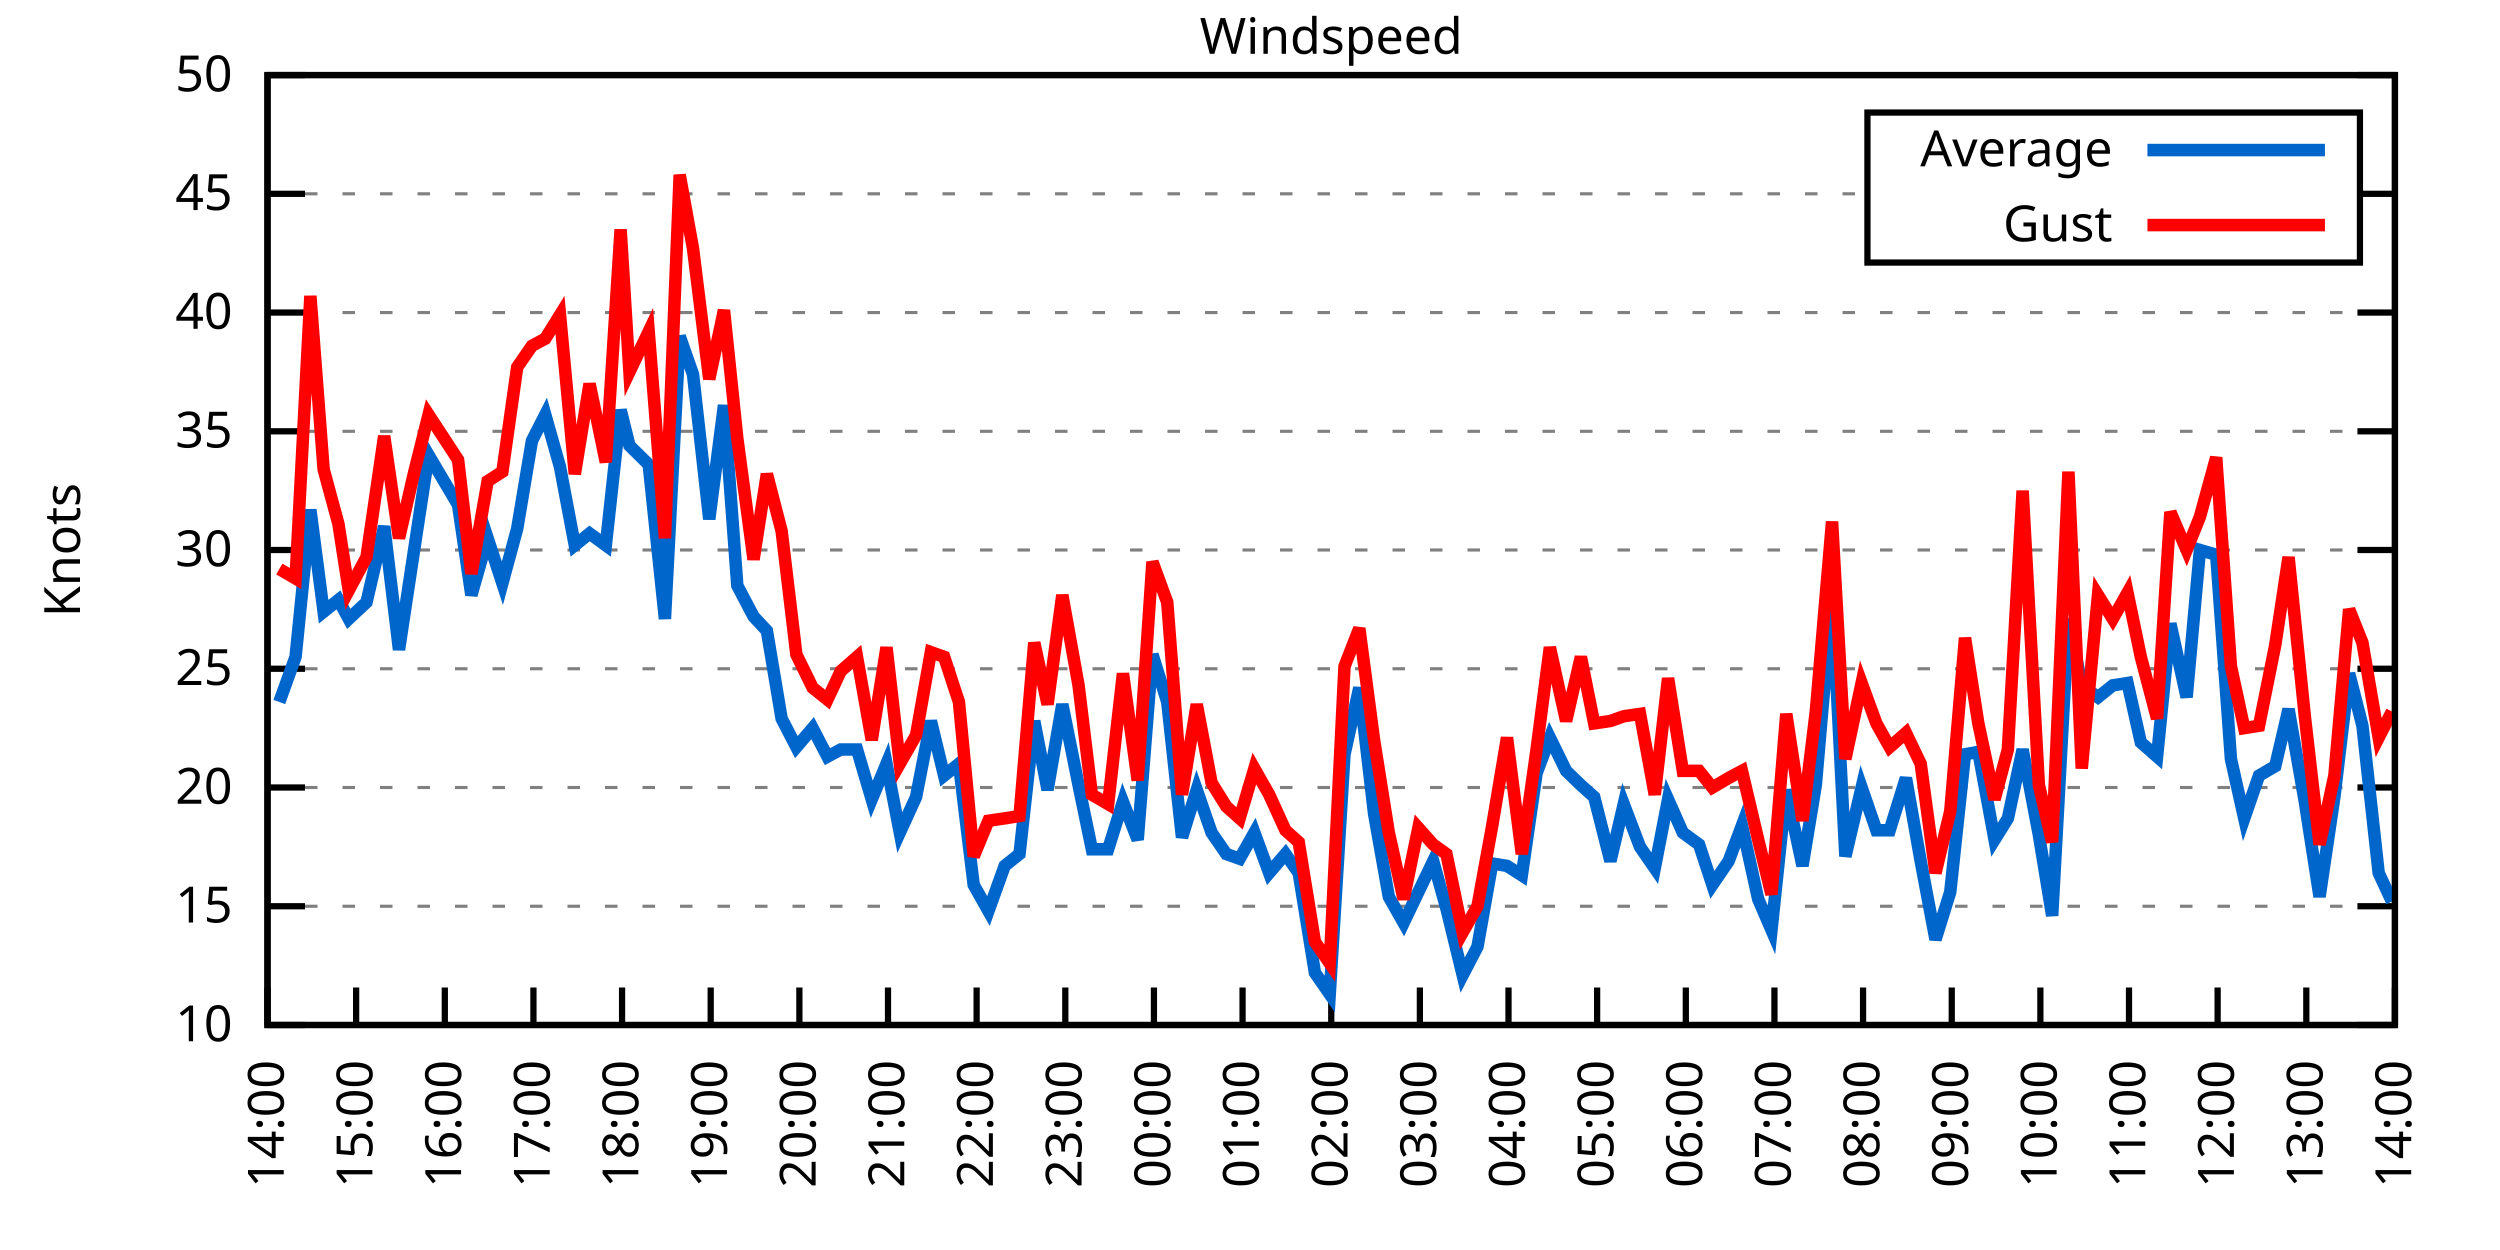
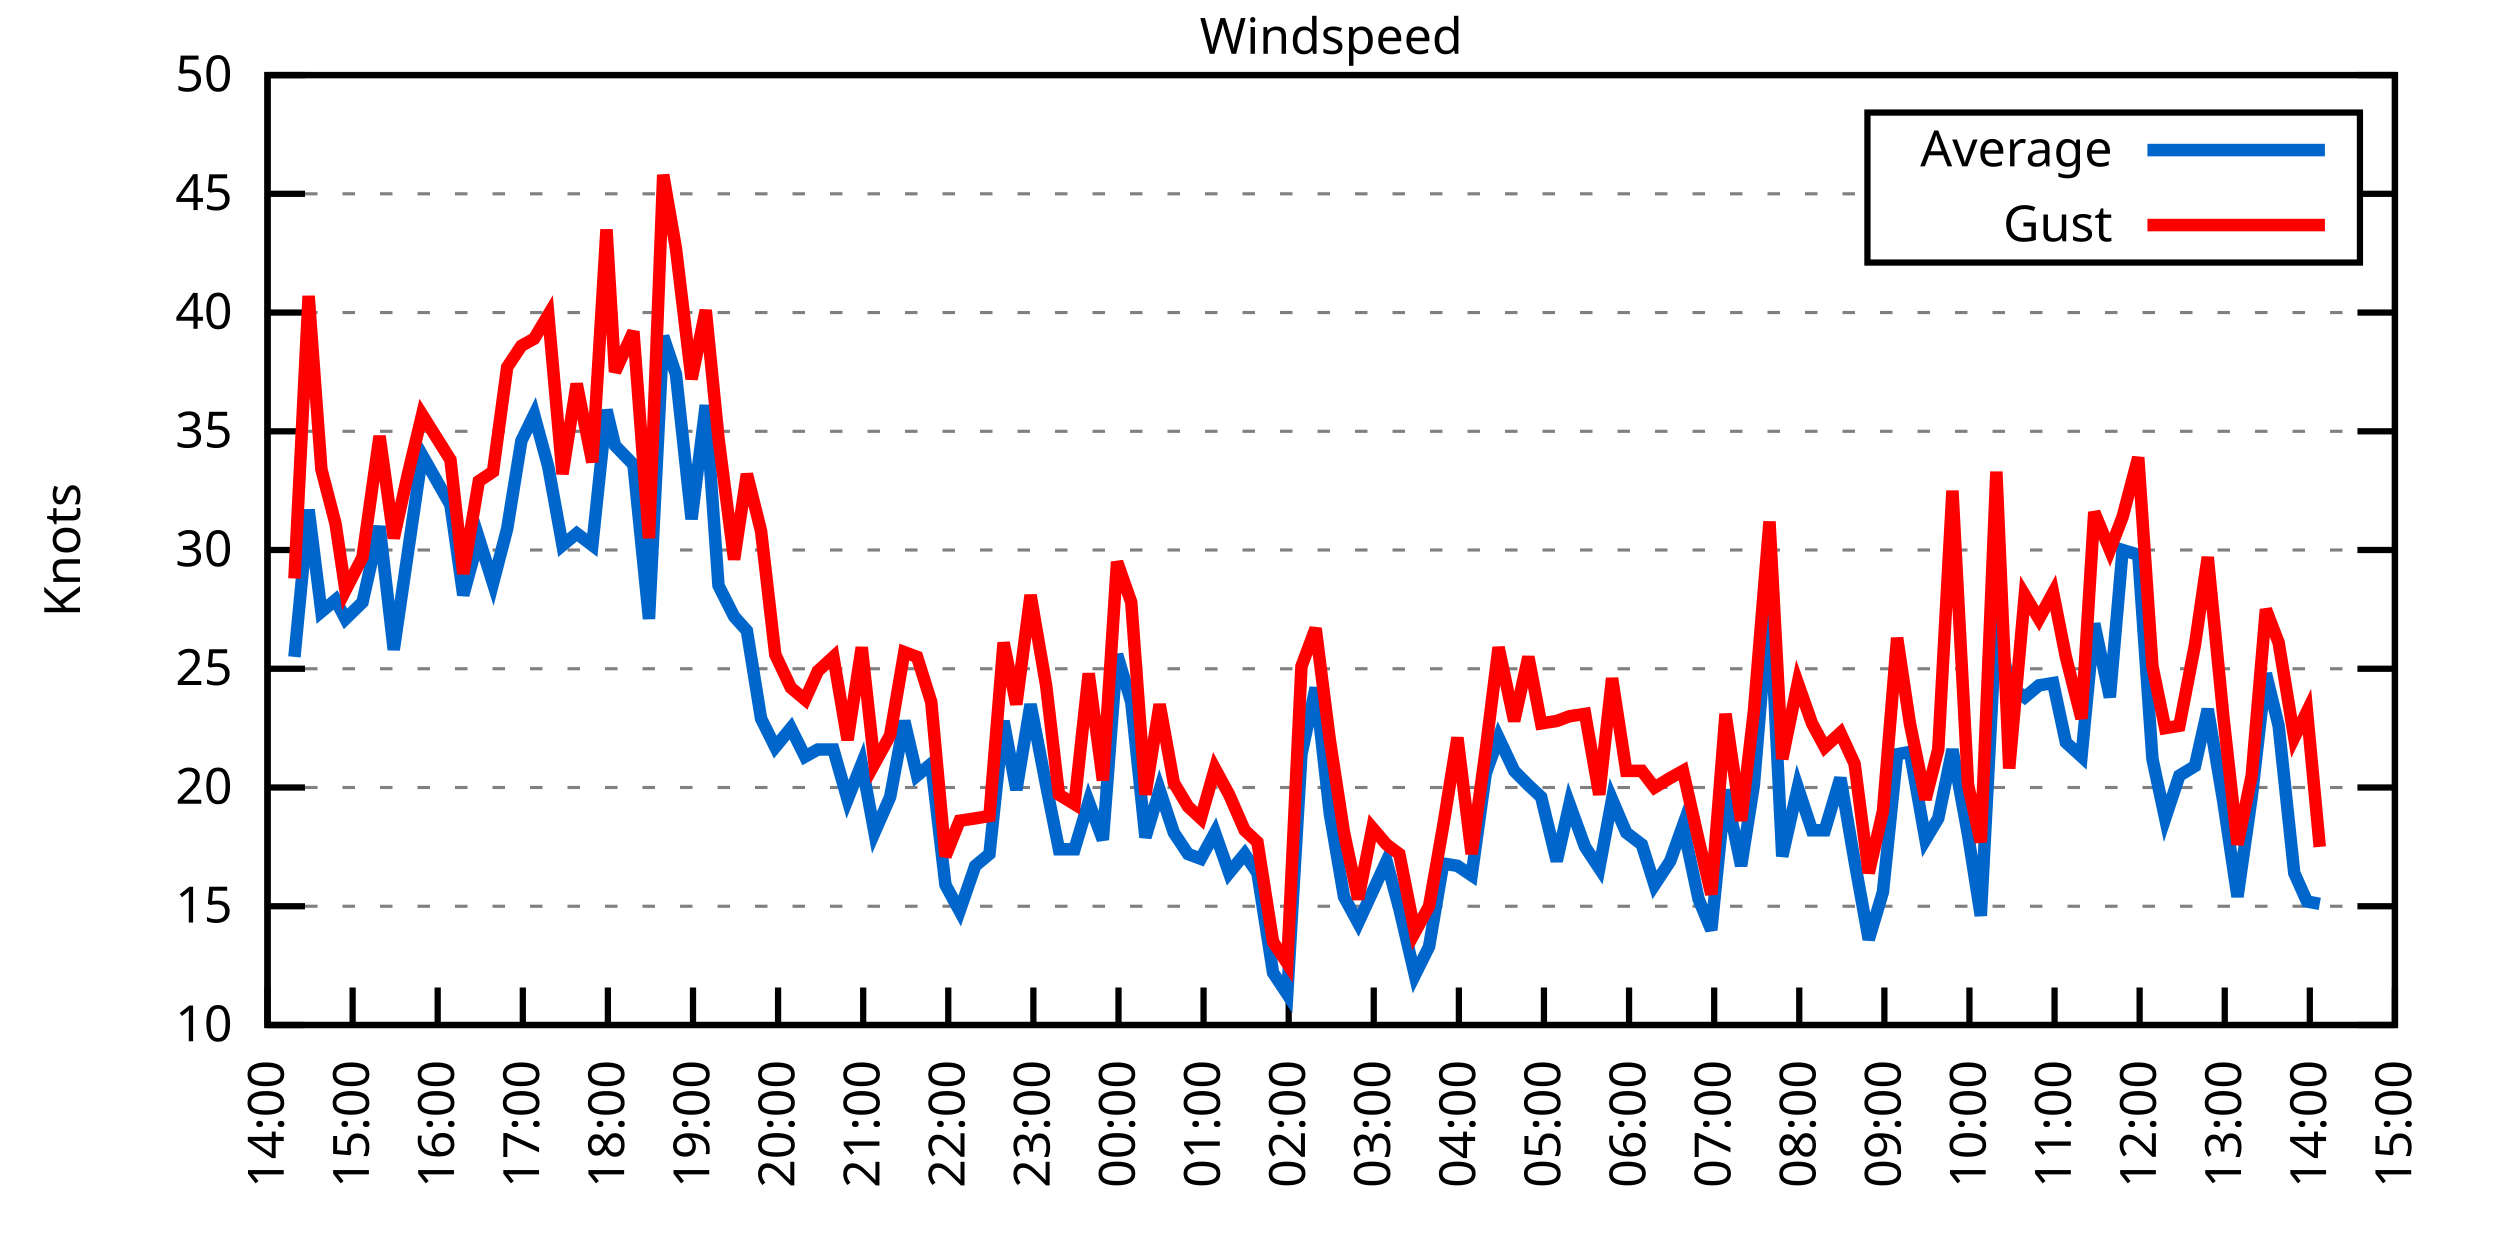
<svg xmlns="http://www.w3.org/2000/svg" xmlns:xlink="http://www.w3.org/1999/xlink" width="400" height="200" viewBox="0 0 400 200">
  <g id="gnuplot_canvas">
    <rect x="0" y="0" width="400" height="200" fill="none" />
    <defs>
      <circle id="gpDot" r="0.5" stroke-width="0.5" stroke="currentColor" />
      <path id="gpPt0" stroke-width="0.333" stroke="currentColor" d="M-1,0 h2 M0,-1 v2" />
      <path id="gpPt1" stroke-width="0.333" stroke="currentColor" d="M-1,-1 L1,1 M1,-1 L-1,1" />
      <path id="gpPt2" stroke-width="0.333" stroke="currentColor" d="M-1,0 L1,0 M0,-1 L0,1 M-1,-1 L1,1 M-1,1 L1,-1" />
      <rect id="gpPt3" stroke-width="0.333" stroke="currentColor" x="-1" y="-1" width="2" height="2" />
      <rect id="gpPt4" stroke-width="0.333" stroke="currentColor" fill="currentColor" x="-1" y="-1" width="2" height="2" />
      <circle id="gpPt5" stroke-width="0.333" stroke="currentColor" cx="0" cy="0" r="1" />
      <use xlink:href="#gpPt5" id="gpPt6" fill="currentColor" stroke="none" />
      <path id="gpPt7" stroke-width="0.333" stroke="currentColor" d="M0,-1.33 L-1.33,0.67 L1.33,0.67 z" />
      <use xlink:href="#gpPt7" id="gpPt8" fill="currentColor" stroke="none" />
      <use xlink:href="#gpPt7" id="gpPt9" stroke="currentColor" transform="rotate(180)" />
      <use xlink:href="#gpPt9" id="gpPt10" fill="currentColor" stroke="none" />
      <use xlink:href="#gpPt3" id="gpPt11" stroke="currentColor" transform="rotate(45)" />
      <use xlink:href="#gpPt11" id="gpPt12" fill="currentColor" stroke="none" />
      <path id="gpPt13" stroke-width="0.333" stroke="currentColor" d="M0,1.330 L1.265,0.411 L0.782,-1.067 L-0.782,-1.076 L-1.265,0.411 z" />
      <use xlink:href="#gpPt13" id="gpPt14" fill="currentColor" stroke="none" />
      <filter id="textbox" filterUnits="objectBoundingBox" x="0" y="0" height="1" width="1">
        <feFlood flood-color="white" flood-opacity="1" result="bgnd" />
        <feComposite in="SourceGraphic" in2="bgnd" operator="atop" />
      </filter>
      <filter id="greybox" filterUnits="objectBoundingBox" x="0" y="0" height="1" width="1">
        <feFlood flood-color="lightgrey" flood-opacity="1" result="grey" />
        <feComposite in="SourceGraphic" in2="grey" operator="atop" />
      </filter>
    </defs>
    <g fill="none" color="white" stroke="currentColor" stroke-width="1.00" stroke-linecap="butt" stroke-linejoin="miter">
</g>
    <g fill="none" color="black" stroke="currentColor" stroke-width="1.00" stroke-linecap="butt" stroke-linejoin="miter">
      <g stroke="none" shape-rendering="crispEdges">
        <polygon fill="rgb(255, 255, 255)" points="42.80,164.00 383.18,164.00 383.18,12.02 42.80,12.02 " />
      </g>
    </g>
    <g fill="none" color="black" stroke="currentColor" stroke-width="1.00" stroke-linecap="butt" stroke-linejoin="miter">
</g>
    <g fill="none" color="black" stroke="black" stroke-width="0.50" stroke-linecap="butt" stroke-linejoin="miter">
</g>
    <g fill="none" color="gray" stroke="currentColor" stroke-width="0.50" stroke-linecap="butt" stroke-linejoin="miter">
      <path stroke="gray" stroke-dasharray="2,4" class="gridline" d="M42.80,164.00 L383.19,164.00  " />
    </g>
    <g fill="none" color="gray" stroke="gray" stroke-width="1.00" stroke-linecap="butt" stroke-linejoin="miter">
</g>
    <g fill="none" color="black" stroke="currentColor" stroke-width="1.00" stroke-linecap="butt" stroke-linejoin="miter">
      <path stroke="black" d="M42.80,164.00 L48.80,164.00 M383.19,164.00 L377.19,164.00  " />
      <g transform="translate(37.20,166.60)" stroke="none" fill="black" font-family="Sans" font-size="8.00" text-anchor="end">
        <text>
          <tspan font-family="Sans"> 10</tspan>
        </text>
      </g>
    </g>
    <g fill="none" color="black" stroke="currentColor" stroke-width="1.00" stroke-linecap="butt" stroke-linejoin="miter">
</g>
    <g fill="none" color="black" stroke="black" stroke-width="0.50" stroke-linecap="butt" stroke-linejoin="miter">
</g>
    <g fill="none" color="gray" stroke="currentColor" stroke-width="0.50" stroke-linecap="butt" stroke-linejoin="miter">
      <path stroke="gray" stroke-dasharray="2,4" class="gridline" d="M42.80,145.00 L383.19,145.00  " />
    </g>
    <g fill="none" color="gray" stroke="gray" stroke-width="1.00" stroke-linecap="butt" stroke-linejoin="miter">
</g>
    <g fill="none" color="black" stroke="currentColor" stroke-width="1.00" stroke-linecap="butt" stroke-linejoin="miter">
      <path stroke="black" d="M42.80,145.00 L48.80,145.00 M383.19,145.00 L377.19,145.00  " />
      <g transform="translate(37.20,147.60)" stroke="none" fill="black" font-family="Sans" font-size="8.00" text-anchor="end">
        <text>
          <tspan font-family="Sans"> 15</tspan>
        </text>
      </g>
    </g>
    <g fill="none" color="black" stroke="currentColor" stroke-width="1.00" stroke-linecap="butt" stroke-linejoin="miter">
</g>
    <g fill="none" color="black" stroke="black" stroke-width="0.50" stroke-linecap="butt" stroke-linejoin="miter">
</g>
    <g fill="none" color="gray" stroke="currentColor" stroke-width="0.50" stroke-linecap="butt" stroke-linejoin="miter">
      <path stroke="gray" stroke-dasharray="2,4" class="gridline" d="M42.80,126.00 L383.19,126.00  " />
    </g>
    <g fill="none" color="gray" stroke="gray" stroke-width="1.00" stroke-linecap="butt" stroke-linejoin="miter">
</g>
    <g fill="none" color="black" stroke="currentColor" stroke-width="1.00" stroke-linecap="butt" stroke-linejoin="miter">
      <path stroke="black" d="M42.80,126.00 L48.80,126.00 M383.19,126.00 L377.19,126.00  " />
      <g transform="translate(37.20,128.60)" stroke="none" fill="black" font-family="Sans" font-size="8.00" text-anchor="end">
        <text>
          <tspan font-family="Sans"> 20</tspan>
        </text>
      </g>
    </g>
    <g fill="none" color="black" stroke="currentColor" stroke-width="1.00" stroke-linecap="butt" stroke-linejoin="miter">
</g>
    <g fill="none" color="black" stroke="black" stroke-width="0.50" stroke-linecap="butt" stroke-linejoin="miter">
</g>
    <g fill="none" color="gray" stroke="currentColor" stroke-width="0.50" stroke-linecap="butt" stroke-linejoin="miter">
      <path stroke="gray" stroke-dasharray="2,4" class="gridline" d="M42.80,107.00 L383.19,107.00  " />
    </g>
    <g fill="none" color="gray" stroke="gray" stroke-width="1.00" stroke-linecap="butt" stroke-linejoin="miter">
</g>
    <g fill="none" color="black" stroke="currentColor" stroke-width="1.00" stroke-linecap="butt" stroke-linejoin="miter">
      <path stroke="black" d="M42.80,107.00 L48.80,107.00 M383.19,107.00 L377.19,107.00  " />
      <g transform="translate(37.20,109.60)" stroke="none" fill="black" font-family="Sans" font-size="8.00" text-anchor="end">
        <text>
          <tspan font-family="Sans"> 25</tspan>
        </text>
      </g>
    </g>
    <g fill="none" color="black" stroke="currentColor" stroke-width="1.00" stroke-linecap="butt" stroke-linejoin="miter">
</g>
    <g fill="none" color="black" stroke="black" stroke-width="0.50" stroke-linecap="butt" stroke-linejoin="miter">
</g>
    <g fill="none" color="gray" stroke="currentColor" stroke-width="0.50" stroke-linecap="butt" stroke-linejoin="miter">
      <path stroke="gray" stroke-dasharray="2,4" class="gridline" d="M42.80,88.00 L383.19,88.00  " />
    </g>
    <g fill="none" color="gray" stroke="gray" stroke-width="1.00" stroke-linecap="butt" stroke-linejoin="miter">
</g>
    <g fill="none" color="black" stroke="currentColor" stroke-width="1.00" stroke-linecap="butt" stroke-linejoin="miter">
      <path stroke="black" d="M42.80,88.00 L48.80,88.00 M383.19,88.00 L377.19,88.00  " />
      <g transform="translate(37.20,90.60)" stroke="none" fill="black" font-family="Sans" font-size="8.00" text-anchor="end">
        <text>
          <tspan font-family="Sans"> 30</tspan>
        </text>
      </g>
    </g>
    <g fill="none" color="black" stroke="currentColor" stroke-width="1.00" stroke-linecap="butt" stroke-linejoin="miter">
</g>
    <g fill="none" color="black" stroke="black" stroke-width="0.50" stroke-linecap="butt" stroke-linejoin="miter">
</g>
    <g fill="none" color="gray" stroke="currentColor" stroke-width="0.50" stroke-linecap="butt" stroke-linejoin="miter">
      <path stroke="gray" stroke-dasharray="2,4" class="gridline" d="M42.80,69.01 L383.19,69.01  " />
    </g>
    <g fill="none" color="gray" stroke="gray" stroke-width="1.00" stroke-linecap="butt" stroke-linejoin="miter">
</g>
    <g fill="none" color="black" stroke="currentColor" stroke-width="1.00" stroke-linecap="butt" stroke-linejoin="miter">
      <path stroke="black" d="M42.80,69.01 L48.80,69.01 M383.19,69.01 L377.19,69.01  " />
      <g transform="translate(37.20,71.61)" stroke="none" fill="black" font-family="Sans" font-size="8.00" text-anchor="end">
        <text>
          <tspan font-family="Sans"> 35</tspan>
        </text>
      </g>
    </g>
    <g fill="none" color="black" stroke="currentColor" stroke-width="1.00" stroke-linecap="butt" stroke-linejoin="miter">
</g>
    <g fill="none" color="black" stroke="black" stroke-width="0.50" stroke-linecap="butt" stroke-linejoin="miter">
</g>
    <g fill="none" color="gray" stroke="currentColor" stroke-width="0.50" stroke-linecap="butt" stroke-linejoin="miter">
      <path stroke="gray" stroke-dasharray="2,4" class="gridline" d="M42.80,50.01 L383.19,50.01  " />
    </g>
    <g fill="none" color="gray" stroke="gray" stroke-width="1.00" stroke-linecap="butt" stroke-linejoin="miter">
</g>
    <g fill="none" color="black" stroke="currentColor" stroke-width="1.00" stroke-linecap="butt" stroke-linejoin="miter">
      <path stroke="black" d="M42.80,50.01 L48.80,50.01 M383.19,50.01 L377.19,50.01  " />
      <g transform="translate(37.20,52.61)" stroke="none" fill="black" font-family="Sans" font-size="8.00" text-anchor="end">
        <text>
          <tspan font-family="Sans"> 40</tspan>
        </text>
      </g>
    </g>
    <g fill="none" color="black" stroke="currentColor" stroke-width="1.00" stroke-linecap="butt" stroke-linejoin="miter">
</g>
    <g fill="none" color="black" stroke="black" stroke-width="0.50" stroke-linecap="butt" stroke-linejoin="miter">
</g>
    <g fill="none" color="gray" stroke="currentColor" stroke-width="0.50" stroke-linecap="butt" stroke-linejoin="miter">
      <path stroke="gray" stroke-dasharray="2,4" class="gridline" d="M42.80,31.01 L298.79,31.01 M377.59,31.01 L383.19,31.01  " />
    </g>
    <g fill="none" color="gray" stroke="gray" stroke-width="1.00" stroke-linecap="butt" stroke-linejoin="miter">
</g>
    <g fill="none" color="black" stroke="currentColor" stroke-width="1.00" stroke-linecap="butt" stroke-linejoin="miter">
      <path stroke="black" d="M42.80,31.01 L48.80,31.01 M383.19,31.01 L377.19,31.01  " />
      <g transform="translate(37.20,33.61)" stroke="none" fill="black" font-family="Sans" font-size="8.00" text-anchor="end">
        <text>
          <tspan font-family="Sans"> 45</tspan>
        </text>
      </g>
    </g>
    <g fill="none" color="black" stroke="currentColor" stroke-width="1.00" stroke-linecap="butt" stroke-linejoin="miter">
</g>
    <g fill="none" color="black" stroke="black" stroke-width="0.50" stroke-linecap="butt" stroke-linejoin="miter">
</g>
    <g fill="none" color="gray" stroke="currentColor" stroke-width="0.50" stroke-linecap="butt" stroke-linejoin="miter">
      <path stroke="gray" stroke-dasharray="2,4" class="gridline" d="M42.80,12.01 L383.19,12.01  " />
    </g>
    <g fill="none" color="gray" stroke="gray" stroke-width="1.00" stroke-linecap="butt" stroke-linejoin="miter">
</g>
    <g fill="none" color="black" stroke="currentColor" stroke-width="1.00" stroke-linecap="butt" stroke-linejoin="miter">
      <path stroke="black" d="M42.80,12.01 L48.80,12.01 M383.19,12.01 L377.19,12.01  " />
      <g transform="translate(37.20,14.61)" stroke="none" fill="black" font-family="Sans" font-size="8.00" text-anchor="end">
        <text>
          <tspan font-family="Sans"> 50</tspan>
        </text>
      </g>
    </g>
    <g fill="none" color="black" stroke="currentColor" stroke-width="1.00" stroke-linecap="butt" stroke-linejoin="miter">
      <path stroke="black" d="M42.80,164.00 L42.80,158.00  " />
      <g transform="translate(45.40,169.60) rotate(270.00)" stroke="none" fill="black" font-family="Sans" font-size="8.00" text-anchor="end">
        <text>
          <tspan font-family="Sans">14:00</tspan>
        </text>
      </g>
    </g>
    <g fill="none" color="black" stroke="currentColor" stroke-width="1.00" stroke-linecap="butt" stroke-linejoin="miter">
-       <path stroke="black" d="M56.98,164.00 L56.98,158.00  " />
-       <g transform="translate(59.58,169.60) rotate(270.00)" stroke="none" fill="black" font-family="Sans" font-size="8.00" text-anchor="end">
+       <path stroke="black" d="M56.42,164.00 L56.42,158.00  " />
+       <g transform="translate(59.02,169.60) rotate(270.00)" stroke="none" fill="black" font-family="Sans" font-size="8.00" text-anchor="end">
        <text>
          <tspan font-family="Sans">15:00</tspan>
        </text>
      </g>
    </g>
    <g fill="none" color="black" stroke="currentColor" stroke-width="1.00" stroke-linecap="butt" stroke-linejoin="miter">
-       <path stroke="black" d="M71.17,164.00 L71.17,158.00  " />
-       <g transform="translate(73.77,169.60) rotate(270.00)" stroke="none" fill="black" font-family="Sans" font-size="8.00" text-anchor="end">
+       <path stroke="black" d="M70.03,164.00 L70.03,158.00  " />
+       <g transform="translate(72.63,169.60) rotate(270.00)" stroke="none" fill="black" font-family="Sans" font-size="8.00" text-anchor="end">
        <text>
          <tspan font-family="Sans">16:00</tspan>
        </text>
      </g>
    </g>
    <g fill="none" color="black" stroke="currentColor" stroke-width="1.00" stroke-linecap="butt" stroke-linejoin="miter">
-       <path stroke="black" d="M85.35,164.00 L85.35,158.00  " />
-       <g transform="translate(87.95,169.60) rotate(270.00)" stroke="none" fill="black" font-family="Sans" font-size="8.00" text-anchor="end">
+       <path stroke="black" d="M83.65,164.00 L83.65,158.00  " />
+       <g transform="translate(86.25,169.60) rotate(270.00)" stroke="none" fill="black" font-family="Sans" font-size="8.00" text-anchor="end">
        <text>
          <tspan font-family="Sans">17:00</tspan>
        </text>
      </g>
    </g>
    <g fill="none" color="black" stroke="currentColor" stroke-width="1.00" stroke-linecap="butt" stroke-linejoin="miter">
-       <path stroke="black" d="M99.53,164.00 L99.53,158.00  " />
-       <g transform="translate(102.13,169.60) rotate(270.00)" stroke="none" fill="black" font-family="Sans" font-size="8.00" text-anchor="end">
+       <path stroke="black" d="M97.26,164.00 L97.26,158.00  " />
+       <g transform="translate(99.86,169.60) rotate(270.00)" stroke="none" fill="black" font-family="Sans" font-size="8.00" text-anchor="end">
        <text>
          <tspan font-family="Sans">18:00</tspan>
        </text>
      </g>
    </g>
    <g fill="none" color="black" stroke="currentColor" stroke-width="1.00" stroke-linecap="butt" stroke-linejoin="miter">
-       <path stroke="black" d="M113.71,164.00 L113.71,158.00  " />
-       <g transform="translate(116.31,169.60) rotate(270.00)" stroke="none" fill="black" font-family="Sans" font-size="8.00" text-anchor="end">
+       <path stroke="black" d="M110.88,164.00 L110.88,158.00  " />
+       <g transform="translate(113.48,169.60) rotate(270.00)" stroke="none" fill="black" font-family="Sans" font-size="8.00" text-anchor="end">
        <text>
          <tspan font-family="Sans">19:00</tspan>
        </text>
      </g>
    </g>
    <g fill="none" color="black" stroke="currentColor" stroke-width="1.00" stroke-linecap="butt" stroke-linejoin="miter">
-       <path stroke="black" d="M127.90,164.00 L127.90,158.00  " />
-       <g transform="translate(130.50,169.60) rotate(270.00)" stroke="none" fill="black" font-family="Sans" font-size="8.00" text-anchor="end">
+       <path stroke="black" d="M124.49,164.00 L124.49,158.00  " />
+       <g transform="translate(127.09,169.60) rotate(270.00)" stroke="none" fill="black" font-family="Sans" font-size="8.00" text-anchor="end">
        <text>
          <tspan font-family="Sans">20:00</tspan>
        </text>
      </g>
    </g>
    <g fill="none" color="black" stroke="currentColor" stroke-width="1.00" stroke-linecap="butt" stroke-linejoin="miter">
-       <path stroke="black" d="M142.08,164.00 L142.08,158.00  " />
-       <g transform="translate(144.68,169.60) rotate(270.00)" stroke="none" fill="black" font-family="Sans" font-size="8.00" text-anchor="end">
+       <path stroke="black" d="M138.11,164.00 L138.11,158.00  " />
+       <g transform="translate(140.71,169.60) rotate(270.00)" stroke="none" fill="black" font-family="Sans" font-size="8.00" text-anchor="end">
        <text>
          <tspan font-family="Sans">21:00</tspan>
        </text>
      </g>
    </g>
    <g fill="none" color="black" stroke="currentColor" stroke-width="1.00" stroke-linecap="butt" stroke-linejoin="miter">
-       <path stroke="black" d="M156.26,164.00 L156.26,158.00  " />
-       <g transform="translate(158.86,169.60) rotate(270.00)" stroke="none" fill="black" font-family="Sans" font-size="8.00" text-anchor="end">
+       <path stroke="black" d="M151.72,164.00 L151.72,158.00  " />
+       <g transform="translate(154.32,169.60) rotate(270.00)" stroke="none" fill="black" font-family="Sans" font-size="8.00" text-anchor="end">
        <text>
          <tspan font-family="Sans">22:00</tspan>
        </text>
      </g>
    </g>
    <g fill="none" color="black" stroke="currentColor" stroke-width="1.00" stroke-linecap="butt" stroke-linejoin="miter">
-       <path stroke="black" d="M170.45,164.00 L170.45,158.00  " />
-       <g transform="translate(173.05,169.60) rotate(270.00)" stroke="none" fill="black" font-family="Sans" font-size="8.00" text-anchor="end">
+       <path stroke="black" d="M165.34,164.00 L165.34,158.00  " />
+       <g transform="translate(167.94,169.60) rotate(270.00)" stroke="none" fill="black" font-family="Sans" font-size="8.00" text-anchor="end">
        <text>
          <tspan font-family="Sans">23:00</tspan>
        </text>
      </g>
    </g>
    <g fill="none" color="black" stroke="currentColor" stroke-width="1.00" stroke-linecap="butt" stroke-linejoin="miter">
-       <path stroke="black" d="M184.63,164.00 L184.63,158.00  " />
-       <g transform="translate(187.23,169.60) rotate(270.00)" stroke="none" fill="black" font-family="Sans" font-size="8.00" text-anchor="end">
+       <path stroke="black" d="M178.96,164.00 L178.96,158.00  " />
+       <g transform="translate(181.56,169.60) rotate(270.00)" stroke="none" fill="black" font-family="Sans" font-size="8.00" text-anchor="end">
        <text>
          <tspan font-family="Sans">00:00</tspan>
        </text>
      </g>
    </g>
    <g fill="none" color="black" stroke="currentColor" stroke-width="1.00" stroke-linecap="butt" stroke-linejoin="miter">
-       <path stroke="black" d="M198.81,164.00 L198.81,158.00  " />
-       <g transform="translate(201.41,169.60) rotate(270.00)" stroke="none" fill="black" font-family="Sans" font-size="8.00" text-anchor="end">
+       <path stroke="black" d="M192.57,164.00 L192.57,158.00  " />
+       <g transform="translate(195.17,169.60) rotate(270.00)" stroke="none" fill="black" font-family="Sans" font-size="8.00" text-anchor="end">
        <text>
          <tspan font-family="Sans">01:00</tspan>
        </text>
      </g>
    </g>
    <g fill="none" color="black" stroke="currentColor" stroke-width="1.00" stroke-linecap="butt" stroke-linejoin="miter">
-       <path stroke="black" d="M213.00,164.00 L213.00,158.00  " />
-       <g transform="translate(215.60,169.60) rotate(270.00)" stroke="none" fill="black" font-family="Sans" font-size="8.00" text-anchor="end">
+       <path stroke="black" d="M206.19,164.00 L206.19,158.00  " />
+       <g transform="translate(208.79,169.60) rotate(270.00)" stroke="none" fill="black" font-family="Sans" font-size="8.00" text-anchor="end">
        <text>
          <tspan font-family="Sans">02:00</tspan>
        </text>
      </g>
    </g>
    <g fill="none" color="black" stroke="currentColor" stroke-width="1.00" stroke-linecap="butt" stroke-linejoin="miter">
-       <path stroke="black" d="M227.18,164.00 L227.18,158.00  " />
-       <g transform="translate(229.78,169.60) rotate(270.00)" stroke="none" fill="black" font-family="Sans" font-size="8.00" text-anchor="end">
+       <path stroke="black" d="M219.80,164.00 L219.80,158.00  " />
+       <g transform="translate(222.40,169.60) rotate(270.00)" stroke="none" fill="black" font-family="Sans" font-size="8.00" text-anchor="end">
        <text>
          <tspan font-family="Sans">03:00</tspan>
        </text>
      </g>
    </g>
    <g fill="none" color="black" stroke="currentColor" stroke-width="1.00" stroke-linecap="butt" stroke-linejoin="miter">
-       <path stroke="black" d="M241.36,164.00 L241.36,158.00  " />
-       <g transform="translate(243.96,169.60) rotate(270.00)" stroke="none" fill="black" font-family="Sans" font-size="8.00" text-anchor="end">
+       <path stroke="black" d="M233.42,164.00 L233.42,158.00  " />
+       <g transform="translate(236.02,169.60) rotate(270.00)" stroke="none" fill="black" font-family="Sans" font-size="8.00" text-anchor="end">
        <text>
          <tspan font-family="Sans">04:00</tspan>
        </text>
      </g>
    </g>
    <g fill="none" color="black" stroke="currentColor" stroke-width="1.00" stroke-linecap="butt" stroke-linejoin="miter">
-       <path stroke="black" d="M255.54,164.00 L255.54,158.00  " />
-       <g transform="translate(258.14,169.60) rotate(270.00)" stroke="none" fill="black" font-family="Sans" font-size="8.00" text-anchor="end">
+       <path stroke="black" d="M247.03,164.00 L247.03,158.00  " />
+       <g transform="translate(249.63,169.60) rotate(270.00)" stroke="none" fill="black" font-family="Sans" font-size="8.00" text-anchor="end">
        <text>
          <tspan font-family="Sans">05:00</tspan>
        </text>
      </g>
    </g>
    <g fill="none" color="black" stroke="currentColor" stroke-width="1.00" stroke-linecap="butt" stroke-linejoin="miter">
-       <path stroke="black" d="M269.73,164.00 L269.73,158.00  " />
-       <g transform="translate(272.33,169.60) rotate(270.00)" stroke="none" fill="black" font-family="Sans" font-size="8.00" text-anchor="end">
+       <path stroke="black" d="M260.65,164.00 L260.65,158.00  " />
+       <g transform="translate(263.25,169.60) rotate(270.00)" stroke="none" fill="black" font-family="Sans" font-size="8.00" text-anchor="end">
        <text>
          <tspan font-family="Sans">06:00</tspan>
        </text>
      </g>
    </g>
    <g fill="none" color="black" stroke="currentColor" stroke-width="1.00" stroke-linecap="butt" stroke-linejoin="miter">
-       <path stroke="black" d="M283.91,164.00 L283.91,158.00  " />
-       <g transform="translate(286.51,169.60) rotate(270.00)" stroke="none" fill="black" font-family="Sans" font-size="8.00" text-anchor="end">
+       <path stroke="black" d="M274.27,164.00 L274.27,158.00  " />
+       <g transform="translate(276.87,169.60) rotate(270.00)" stroke="none" fill="black" font-family="Sans" font-size="8.00" text-anchor="end">
        <text>
          <tspan font-family="Sans">07:00</tspan>
        </text>
      </g>
    </g>
    <g fill="none" color="black" stroke="currentColor" stroke-width="1.00" stroke-linecap="butt" stroke-linejoin="miter">
-       <path stroke="black" d="M298.09,164.00 L298.09,158.00  " />
-       <g transform="translate(300.69,169.60) rotate(270.00)" stroke="none" fill="black" font-family="Sans" font-size="8.00" text-anchor="end">
+       <path stroke="black" d="M287.88,164.00 L287.88,158.00  " />
+       <g transform="translate(290.48,169.60) rotate(270.00)" stroke="none" fill="black" font-family="Sans" font-size="8.00" text-anchor="end">
        <text>
          <tspan font-family="Sans">08:00</tspan>
        </text>
      </g>
    </g>
    <g fill="none" color="black" stroke="currentColor" stroke-width="1.00" stroke-linecap="butt" stroke-linejoin="miter">
-       <path stroke="black" d="M312.28,164.00 L312.28,158.00  " />
-       <g transform="translate(314.88,169.60) rotate(270.00)" stroke="none" fill="black" font-family="Sans" font-size="8.00" text-anchor="end">
+       <path stroke="black" d="M301.50,164.00 L301.50,158.00  " />
+       <g transform="translate(304.10,169.60) rotate(270.00)" stroke="none" fill="black" font-family="Sans" font-size="8.00" text-anchor="end">
        <text>
          <tspan font-family="Sans">09:00</tspan>
        </text>
      </g>
    </g>
    <g fill="none" color="black" stroke="currentColor" stroke-width="1.00" stroke-linecap="butt" stroke-linejoin="miter">
-       <path stroke="black" d="M326.46,164.00 L326.46,158.00  " />
-       <g transform="translate(329.06,169.60) rotate(270.00)" stroke="none" fill="black" font-family="Sans" font-size="8.00" text-anchor="end">
+       <path stroke="black" d="M315.11,164.00 L315.11,158.00  " />
+       <g transform="translate(317.71,169.60) rotate(270.00)" stroke="none" fill="black" font-family="Sans" font-size="8.00" text-anchor="end">
        <text>
          <tspan font-family="Sans">10:00</tspan>
        </text>
      </g>
    </g>
    <g fill="none" color="black" stroke="currentColor" stroke-width="1.00" stroke-linecap="butt" stroke-linejoin="miter">
-       <path stroke="black" d="M340.64,164.00 L340.64,158.00  " />
-       <g transform="translate(343.24,169.60) rotate(270.00)" stroke="none" fill="black" font-family="Sans" font-size="8.00" text-anchor="end">
+       <path stroke="black" d="M328.73,164.00 L328.73,158.00  " />
+       <g transform="translate(331.33,169.60) rotate(270.00)" stroke="none" fill="black" font-family="Sans" font-size="8.00" text-anchor="end">
        <text>
          <tspan font-family="Sans">11:00</tspan>
        </text>
      </g>
    </g>
    <g fill="none" color="black" stroke="currentColor" stroke-width="1.00" stroke-linecap="butt" stroke-linejoin="miter">
-       <path stroke="black" d="M354.82,164.00 L354.82,158.00  " />
-       <g transform="translate(357.42,169.60) rotate(270.00)" stroke="none" fill="black" font-family="Sans" font-size="8.00" text-anchor="end">
+       <path stroke="black" d="M342.34,164.00 L342.34,158.00  " />
+       <g transform="translate(344.94,169.60) rotate(270.00)" stroke="none" fill="black" font-family="Sans" font-size="8.00" text-anchor="end">
        <text>
          <tspan font-family="Sans">12:00</tspan>
        </text>
      </g>
    </g>
    <g fill="none" color="black" stroke="currentColor" stroke-width="1.00" stroke-linecap="butt" stroke-linejoin="miter">
-       <path stroke="black" d="M369.01,164.00 L369.01,158.00  " />
-       <g transform="translate(371.61,169.60) rotate(270.00)" stroke="none" fill="black" font-family="Sans" font-size="8.00" text-anchor="end">
+       <path stroke="black" d="M355.96,164.00 L355.96,158.00  " />
+       <g transform="translate(358.56,169.60) rotate(270.00)" stroke="none" fill="black" font-family="Sans" font-size="8.00" text-anchor="end">
        <text>
          <tspan font-family="Sans">13:00</tspan>
+         </text>
+       </g>
+     </g>
+     <g fill="none" color="black" stroke="currentColor" stroke-width="1.00" stroke-linecap="butt" stroke-linejoin="miter">
+       <path stroke="black" d="M369.57,164.00 L369.57,158.00  " />
+       <g transform="translate(372.17,169.60) rotate(270.00)" stroke="none" fill="black" font-family="Sans" font-size="8.00" text-anchor="end">
+         <text>
+           <tspan font-family="Sans">14:00</tspan>
        </text>
      </g>
    </g>
    <g fill="none" color="black" stroke="currentColor" stroke-width="1.00" stroke-linecap="butt" stroke-linejoin="miter">
      <path stroke="black" d="M383.19,164.00 L383.19,158.00  " />
      <g transform="translate(385.79,169.60) rotate(270.00)" stroke="none" fill="black" font-family="Sans" font-size="8.00" text-anchor="end">
        <text>
-           <tspan font-family="Sans">14:00</tspan>
+           <tspan font-family="Sans">15:00</tspan>
        </text>
      </g>
    </g>
    <g fill="none" color="black" stroke="currentColor" stroke-width="1.00" stroke-linecap="butt" stroke-linejoin="miter">
</g>
    <g fill="none" color="black" stroke="currentColor" stroke-width="1.00" stroke-linecap="butt" stroke-linejoin="miter">
      <path stroke="black" d="M42.80,12.01 L42.80,164.00 L383.19,164.00 L383.19,12.01 L42.80,12.01 Z  " />
    </g>
    <g fill="none" color="black" stroke="currentColor" stroke-width="1.00" stroke-linecap="butt" stroke-linejoin="miter">
</g>
    <g fill="none" color="black" stroke="currentColor" stroke-width="1.00" stroke-linecap="butt" stroke-linejoin="miter">
      <path stroke="black" d="M298.79,42.01 L298.79,18.01 L377.59,18.01 L377.59,42.01 L298.79,42.01 Z  " />
    </g>
    <g id="Windspeed_plot_1">
      <g fill="none" color="white" stroke="black" stroke-width="2.00" stroke-linecap="butt" stroke-linejoin="miter">
</g>
      <g fill="none" color="black" stroke="currentColor" stroke-width="2.00" stroke-linecap="butt" stroke-linejoin="miter">
        <g transform="translate(337.99,26.61)" stroke="none" fill="black" font-family="Sans" font-size="8.00" text-anchor="end">
          <text>
            <tspan font-family="Sans">Average</tspan>
          </text>
        </g>
      </g>
      <g fill="none" color="black" stroke="currentColor" stroke-width="2.00" stroke-linecap="butt" stroke-linejoin="miter">
-         <path stroke="rgb(  0, 102, 204)" d="M343.59,24.01 L371.99,24.01 M44.69,112.32 L47.29,105.10 L49.66,81.55 L51.78,97.88 L54.15,95.98 L55.80,99.02   L58.64,96.36 L61.47,84.21 L63.84,103.96 L66.20,88.38 L68.57,72.81 L73.29,80.79 L75.42,95.22 L78.02,86.11   L80.38,93.32 L82.75,84.59 L85.11,70.53 L87.24,66.35 L89.60,74.71 L91.97,87.25 L94.33,85.35 L96.93,87.25   L99.30,65.59 L100.71,71.29 L103.79,74.33 L106.39,99.02 L108.75,53.81 L110.88,59.89 L113.48,83.07 L115.84,64.83   L117.97,93.70 L120.57,98.64 L122.70,100.92 L125.06,114.98 L127.42,119.54 L130.02,116.50 L132.39,121.06 L134.52,119.92   L137.12,119.92 L139.48,127.90 L141.84,122.20 L143.97,133.22 L146.57,127.52 L148.94,115.36 L151.06,124.10 L153.43,122.20   L155.79,141.58 L158.15,145.76 L160.75,138.54 L163.12,136.64 L165.48,115.36 L167.61,126.38 L169.97,112.70 L172.57,125.62   L174.70,135.88 L177.30,135.88 L179.67,128.28 L182.03,134.36 L184.39,104.72 L186.76,112.32 L189.12,133.98 L191.48,126.38   L193.85,133.22 L196.21,136.64 L198.34,137.40 L200.70,133.22 L203.07,139.68 L205.67,136.64 L207.79,139.68 L210.39,155.64   L212.76,159.06 L215.12,120.68 L217.49,110.04 L219.85,130.18 L222.21,143.48 L224.58,147.66 L226.94,142.72 L229.31,137.78   L231.43,145.38 L234.03,156.02 L236.40,151.46 L238.76,138.16 L241.12,138.54 L243.49,140.06 L245.85,123.72 L247.98,118.02   L250.58,123.34 L252.94,125.62 L255.07,127.52 L257.67,137.78 L259.80,128.66 L262.40,135.50 L264.76,138.92 L266.89,127.90   L269.25,133.22 L271.85,135.12 L273.98,141.58 L276.58,137.78 L278.71,132.08 L281.31,143.86 L283.44,148.80 L285.80,126.38   L288.40,138.54 L290.53,125.62 L293.13,95.60 L295.26,137.02 L297.86,126.00 L300.22,132.84 L302.35,132.84 L304.95,124.48   L307.31,137.78 L309.68,150.32 L312.04,142.72 L314.40,120.68 L316.53,120.30 L319.13,134.36 L321.26,130.94 L323.62,119.92   L326.22,133.60 L328.35,146.52 L330.95,99.02 L333.08,109.66 L335.68,111.56 L338.04,109.66 L340.40,109.28 L342.53,118.78   L345.13,121.06 L347.26,99.78 L349.86,111.56 L351.99,88.00 L354.59,88.76 L356.95,121.44 L359.08,130.94 L361.44,124.10   L364.04,122.58 L366.17,113.46 L368.77,128.28 L371.13,143.48 L373.50,127.52 L375.86,107.76 L377.99,116.12 L380.59,139.68   L382.72,144.24  " />
+         <path stroke="rgb(  0, 102, 204)" d="M343.59,24.01 L371.99,24.01 M47.11,105.10 L49.38,81.55 L51.42,97.88 L53.69,95.98 L55.28,99.02 L58.00,96.36   L60.73,84.21 L63.00,103.96 L65.27,88.38 L67.54,72.81 L72.07,80.79 L74.12,95.22 L76.61,86.11 L78.88,93.32   L81.15,84.59 L83.42,70.53 L85.46,66.35 L87.73,74.71 L90.00,87.25 L92.27,85.35 L94.77,87.25 L97.04,65.59   L98.40,71.29 L101.35,74.33 L103.84,99.02 L106.11,53.81 L108.15,59.89 L110.65,83.07 L112.92,64.83 L114.96,93.70   L117.46,98.64 L119.50,100.92 L121.77,114.98 L124.04,119.54 L126.54,116.50 L128.81,121.06 L130.85,119.92 L133.34,119.92   L135.61,127.90 L137.88,122.20 L139.92,133.22 L142.42,127.52 L144.69,115.36 L146.73,124.10 L149.00,122.20 L151.27,141.58   L153.54,145.76 L156.04,138.54 L158.31,136.64 L160.57,115.36 L162.62,126.38 L164.89,112.70 L167.38,125.62 L169.43,135.88   L171.92,135.88 L174.19,128.28 L176.46,134.36 L178.73,104.72 L181.00,112.32 L183.27,133.98 L185.54,126.38 L187.81,133.22   L190.08,136.64 L192.12,137.40 L194.39,133.22 L196.66,139.68 L199.15,136.64 L201.19,139.68 L203.69,155.64 L205.96,159.06   L208.23,120.68 L210.50,110.04 L212.77,130.18 L215.04,143.48 L217.31,147.66 L219.58,142.72 L221.85,137.78 L223.89,145.38   L226.38,156.02 L228.65,151.46 L230.92,138.16 L233.19,138.54 L235.46,140.06 L237.73,123.72 L239.77,118.02 L242.27,123.34   L244.54,125.62 L246.58,127.52 L249.08,137.78 L251.12,128.66 L253.61,135.50 L255.88,138.92 L257.93,127.90 L260.20,133.22   L262.69,135.12 L264.73,141.58 L267.23,137.78 L269.27,132.08 L271.77,143.86 L273.81,148.80 L276.08,126.38 L278.58,138.54   L280.62,125.62 L283.12,95.60 L285.16,137.02 L287.65,126.00 L289.92,132.84 L291.97,132.84 L294.46,124.48 L296.73,137.78   L299.00,150.32 L301.27,142.72 L303.54,120.68 L305.58,120.30 L308.08,134.36 L310.12,130.94 L312.39,119.92 L314.89,133.60   L316.93,146.52 L319.42,99.02 L321.47,109.66 L323.96,111.56 L326.23,109.66 L328.50,109.28 L330.54,118.78 L333.04,121.06   L335.08,99.78 L337.58,111.56 L339.62,88.00 L342.12,88.76 L344.39,121.44 L346.43,130.94 L348.70,124.10 L351.19,122.58   L353.24,113.46 L355.73,128.28 L358.00,143.48 L360.27,127.52 L362.54,107.76 L364.58,116.12 L367.08,139.68 L369.12,144.24   L371.16,144.62  " />
      </g>
    </g>
    <g id="Windspeed_plot_2">
      <g fill="none" color="black" stroke="currentColor" stroke-width="2.00" stroke-linecap="butt" stroke-linejoin="miter">
        <g transform="translate(337.99,38.61)" stroke="none" fill="black" font-family="Sans" font-size="8.00" text-anchor="end">
          <text>
            <tspan font-family="Sans">Gust</tspan>
          </text>
        </g>
      </g>
      <g fill="none" color="black" stroke="currentColor" stroke-width="2.00" stroke-linecap="butt" stroke-linejoin="miter">
-         <path stroke="rgb(255,   0,   0)" d="M343.59,36.01 L371.99,36.01 M44.69,91.04 L47.29,92.56 L49.66,47.35 L51.78,75.09 L54.15,83.83 L55.80,94.46   L58.64,89.14 L61.47,69.77 L63.84,86.11 L66.20,75.85 L68.57,66.35 L73.29,73.57 L75.42,91.80 L78.02,76.99   L80.38,75.47 L82.75,58.75 L85.11,55.33 L87.24,54.19 L89.60,50.39 L91.97,75.85 L94.33,61.41 L96.93,73.95   L99.30,36.71 L100.71,59.51 L103.79,53.05 L106.39,86.11 L108.75,27.97 L110.88,39.75 L113.48,60.65 L115.84,49.63   L117.97,70.15 L120.57,89.52 L122.70,75.85 L125.06,84.97 L127.42,104.72 L130.02,110.04 L132.39,111.94 L134.52,107.38   L137.12,105.10 L139.48,118.40 L141.84,103.58 L143.97,122.20 L146.57,117.64 L148.94,104.34 L151.06,105.10 L153.43,112.32   L155.79,137.02 L158.15,131.32 L160.75,130.94 L163.12,130.56 L165.48,102.82 L167.61,112.70 L169.97,95.22 L172.57,109.66   L174.70,127.14 L177.30,128.66 L179.67,107.76 L182.03,124.86 L184.39,89.90 L186.76,96.36 L189.12,127.14 L191.48,112.70   L193.85,125.24 L196.21,129.04 L198.34,130.94 L200.70,122.96 L203.07,127.14 L205.67,132.84 L207.79,134.74 L210.39,150.70   L212.76,154.12 L215.12,106.62 L217.49,100.54 L219.85,118.40 L222.21,133.22 L224.58,143.86 L226.94,132.46 L229.31,135.12   L231.43,136.64 L234.03,149.18 L236.40,145.00 L238.76,132.08 L241.12,118.02 L243.49,136.64 L245.85,119.92 L247.98,103.58   L250.58,115.36 L252.94,105.10 L255.07,115.74 L257.67,115.36 L259.80,114.60 L262.40,114.22 L264.76,127.14 L266.89,108.52   L269.25,123.34 L271.85,123.34 L273.98,126.00 L276.58,124.48 L278.71,123.34 L281.31,134.36 L283.44,143.10 L285.80,114.22   L288.40,131.32 L290.53,113.84 L293.13,83.45 L295.26,121.44 L297.86,109.28 L300.22,115.74 L302.35,119.54 L304.95,117.26   L307.31,122.20 L309.68,139.68 L312.04,129.80 L314.40,102.06 L316.53,115.74 L319.13,127.90 L321.26,119.92 L323.62,78.51   L326.22,125.62 L328.35,134.74 L330.95,75.47 L333.08,122.96 L335.68,95.22 L338.04,99.02 L340.40,94.84 L342.53,105.10   L345.13,114.98 L347.26,81.93 L349.86,88.00 L351.99,82.69 L354.59,73.19 L356.95,106.62 L359.08,116.50 L361.44,116.12   L364.04,103.20 L366.17,89.14 L368.77,114.60 L371.13,135.12 L373.50,124.10 L375.86,97.50 L377.99,102.82 L380.59,118.02   L382.72,113.84  " />
+         <path stroke="rgb(255,   0,   0)" d="M343.59,36.01 L371.99,36.01 M47.11,92.56 L49.38,47.35 L51.42,75.09 L53.69,83.83 L55.28,94.46 L58.00,89.14   L60.73,69.77 L63.00,86.11 L65.27,75.85 L67.54,66.35 L72.07,73.57 L74.12,91.80 L76.61,76.99 L78.88,75.47   L81.15,58.75 L83.42,55.33 L85.46,54.19 L87.73,50.39 L90.00,75.85 L92.27,61.41 L94.77,73.95 L97.04,36.71   L98.40,59.51 L101.35,53.05 L103.84,86.11 L106.11,27.97 L108.15,39.75 L110.65,60.65 L112.92,49.63 L114.96,70.15   L117.46,89.52 L119.50,75.85 L121.77,84.97 L124.04,104.72 L126.54,110.04 L128.81,111.94 L130.85,107.38 L133.34,105.10   L135.61,118.40 L137.88,103.58 L139.92,122.20 L142.42,117.64 L144.69,104.34 L146.73,105.10 L149.00,112.32 L151.27,137.02   L153.54,131.32 L156.04,130.94 L158.31,130.56 L160.57,102.82 L162.62,112.70 L164.89,95.22 L167.38,109.66 L169.43,127.14   L171.92,128.66 L174.19,107.76 L176.46,124.86 L178.73,89.90 L181.00,96.36 L183.27,127.14 L185.54,112.70 L187.81,125.24   L190.08,129.04 L192.12,130.94 L194.39,122.96 L196.66,127.14 L199.15,132.84 L201.19,134.74 L203.69,150.70 L205.96,154.12   L208.23,106.62 L210.50,100.54 L212.77,118.40 L215.04,133.22 L217.31,143.86 L219.58,132.46 L221.85,135.12 L223.89,136.64   L226.38,149.18 L228.65,145.00 L230.92,132.08 L233.19,118.02 L235.46,136.64 L237.73,119.92 L239.77,103.58 L242.27,115.36   L244.54,105.10 L246.58,115.74 L249.08,115.36 L251.12,114.60 L253.61,114.22 L255.88,127.14 L257.93,108.52 L260.20,123.34   L262.69,123.34 L264.73,126.00 L267.23,124.48 L269.27,123.34 L271.77,134.36 L273.81,143.10 L276.08,114.22 L278.58,131.32   L280.62,113.84 L283.12,83.45 L285.16,121.44 L287.65,109.28 L289.92,115.74 L291.97,119.54 L294.46,117.26 L296.73,122.20   L299.00,139.68 L301.27,129.80 L303.54,102.06 L305.58,115.74 L308.08,127.90 L310.12,119.92 L312.39,78.51 L314.89,125.62   L316.93,134.74 L319.42,75.47 L321.47,122.96 L323.96,95.22 L326.23,99.02 L328.50,94.84 L330.54,105.10 L333.04,114.98   L335.08,81.93 L337.58,88.00 L339.62,82.69 L342.12,73.19 L344.39,106.62 L346.43,116.50 L348.70,116.12 L351.19,103.20   L353.24,89.14 L355.73,114.60 L358.00,135.12 L360.27,124.10 L362.54,97.50 L364.58,102.82 L367.08,118.02 L369.12,113.84   L371.16,135.50  " />
      </g>
    </g>
    <g fill="none" color="black" stroke="currentColor" stroke-width="2.00" stroke-linecap="butt" stroke-linejoin="miter">
</g>
    <g fill="none" color="black" stroke="black" stroke-width="1.00" stroke-linecap="butt" stroke-linejoin="miter">
</g>
    <g fill="none" color="black" stroke="currentColor" stroke-width="1.00" stroke-linecap="butt" stroke-linejoin="miter">
      <path stroke="black" d="M42.80,12.01 L42.80,164.00 L383.19,164.00 L383.19,12.01 L42.80,12.01 Z  " />
      <g transform="translate(12.80,88.01) rotate(270.00)" stroke="none" fill="black" font-family="Sans" font-size="8.00" text-anchor="middle">
        <text>
          <tspan font-family="Sans">Knots</tspan>
        </text>
      </g>
    </g>
    <g fill="none" color="black" stroke="currentColor" stroke-width="1.00" stroke-linecap="butt" stroke-linejoin="miter">
</g>
    <g fill="none" color="black" stroke="currentColor" stroke-width="1.00" stroke-linecap="butt" stroke-linejoin="miter">
      <g transform="translate(212.99,8.61)" stroke="none" fill="black" font-family="Sans" font-size="8.00" text-anchor="middle">
        <text>
          <tspan font-family="Sans">Windspeed</tspan>
        </text>
      </g>
    </g>
    <g fill="none" color="black" stroke="currentColor" stroke-width="1.00" stroke-linecap="butt" stroke-linejoin="miter">
</g>
  </g>
</svg>
